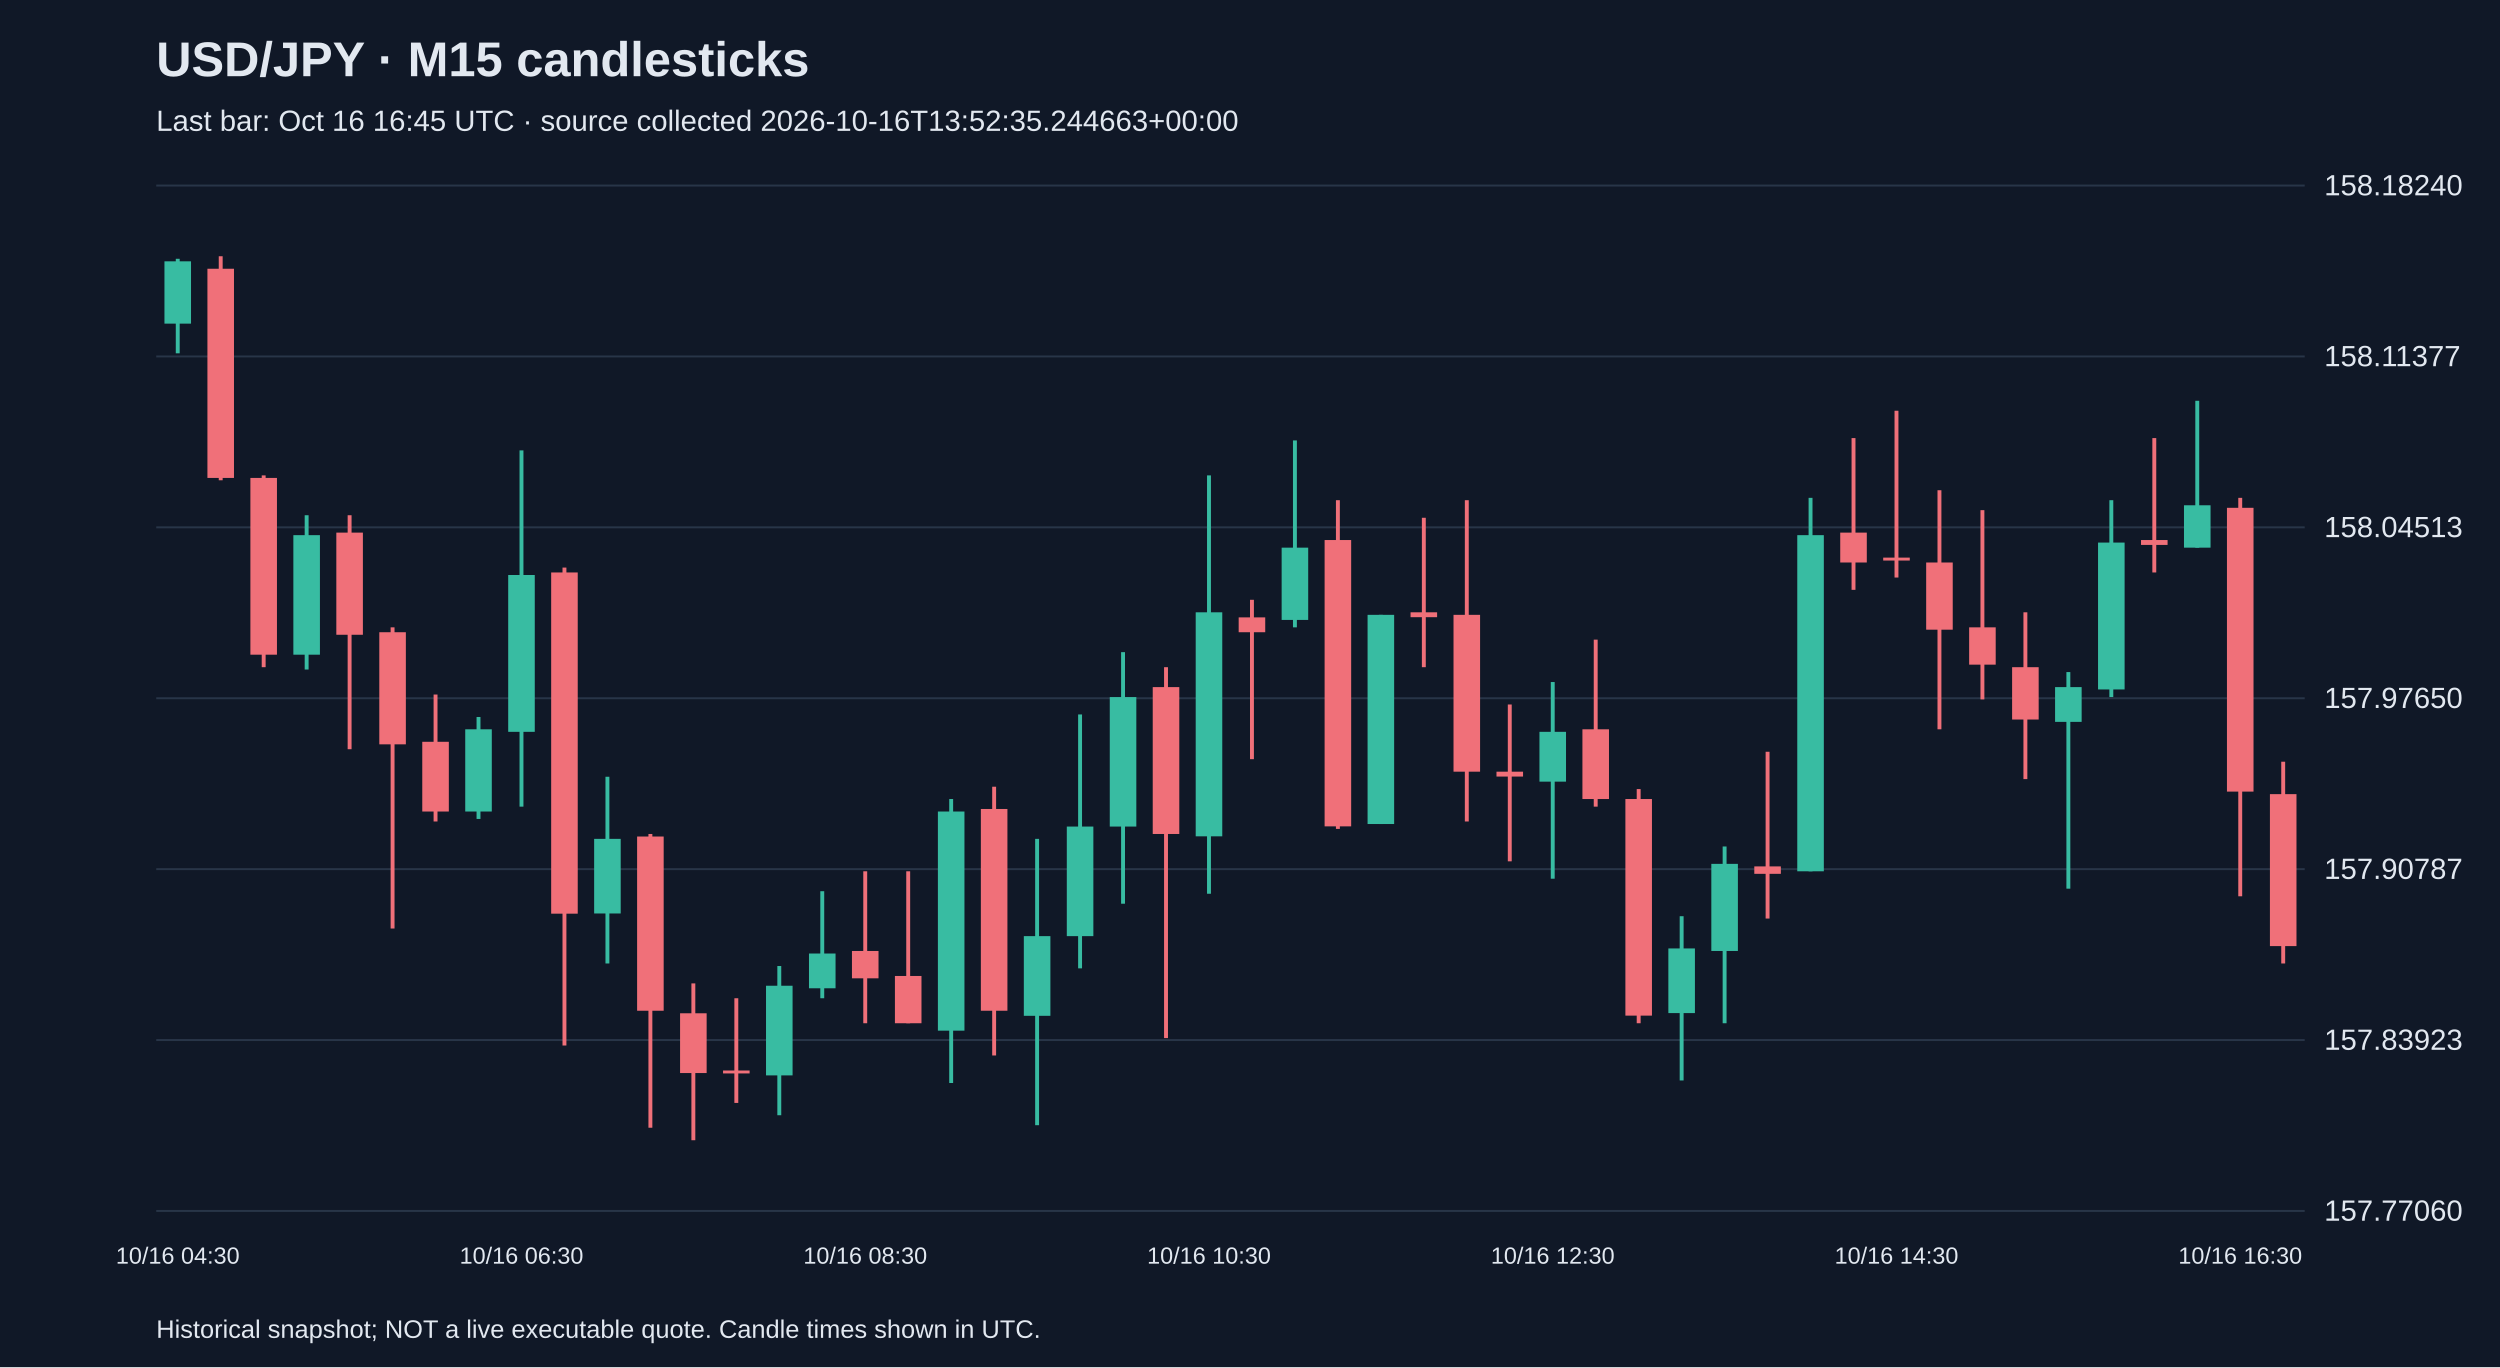
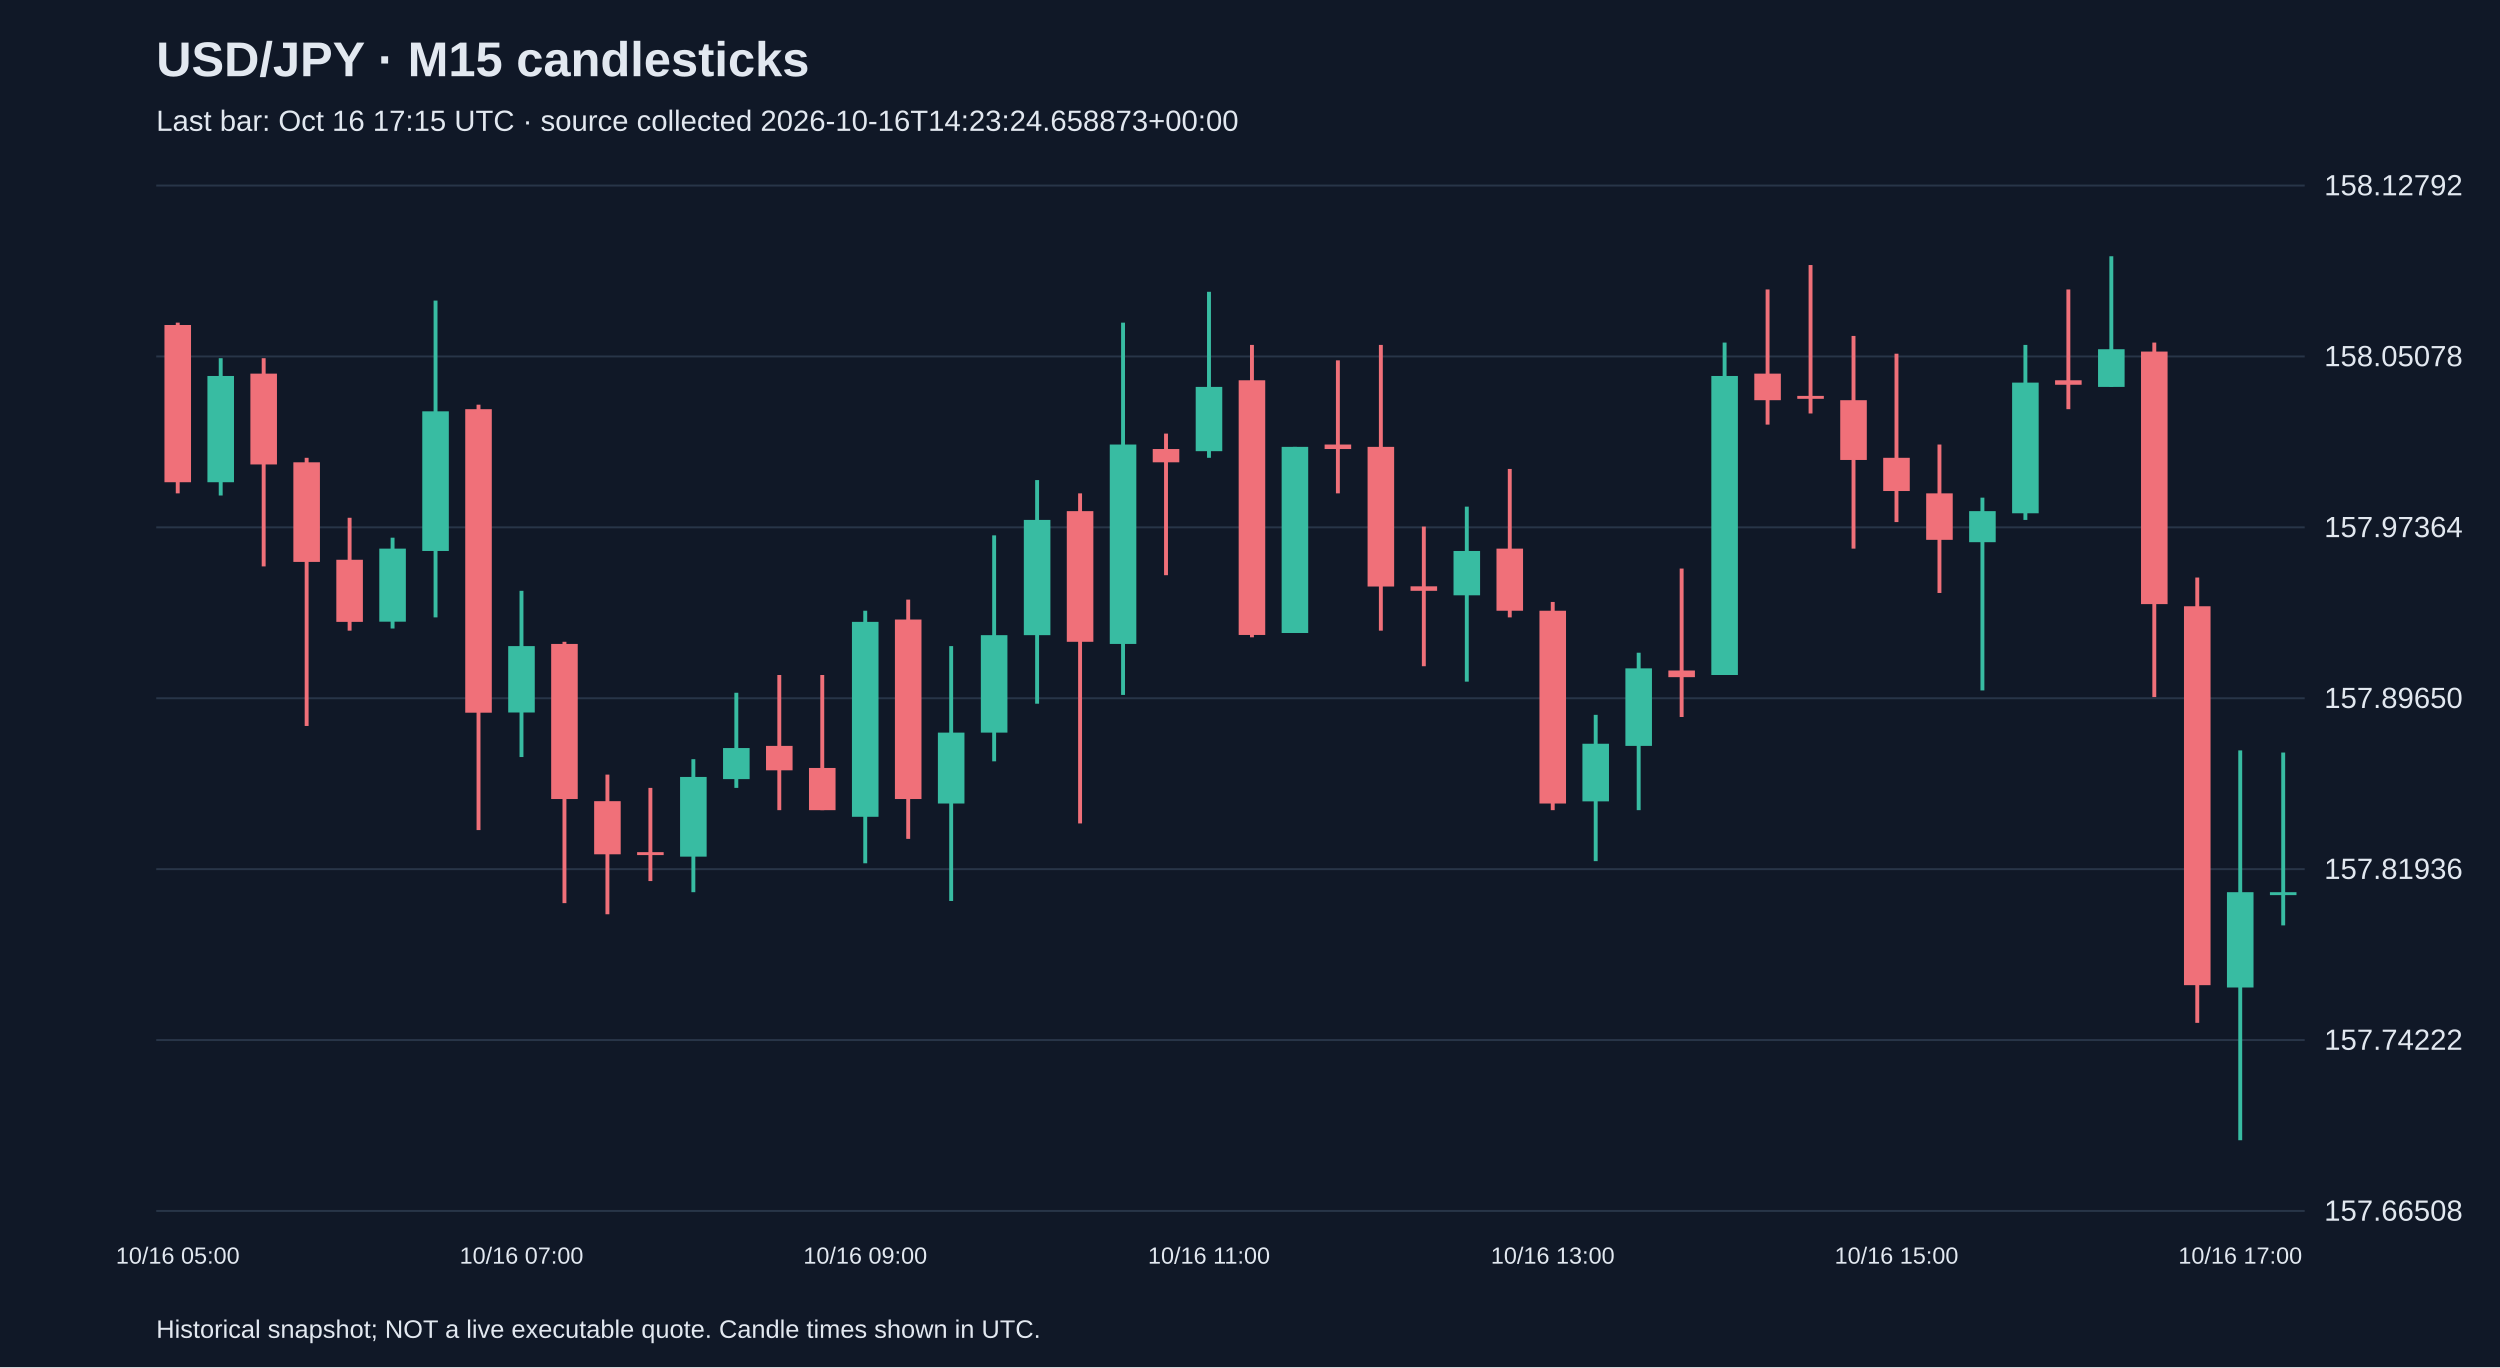
<svg xmlns="http://www.w3.org/2000/svg" viewBox="0 0 1280 700">
  <rect width="100%" height="100%" fill="#101827" />
  <style>text{font-family:Arial,sans-serif;fill:#e2e8f0}</style>
  <text x="80" y="39" font-size="25" font-weight="bold">USD/JPY · M15 candlesticks</text>
-   <text x="80" y="67" font-size="15" fill="#a6b1c5">Last bar: Oct 16 16:45 UTC · source collected 2026-10-16T13:52:35.244663+00:00</text>
+   <text x="80" y="67" font-size="15" fill="#a6b1c5">Last bar: Oct 16 17:15 UTC · source collected 2026-10-16T14:23:24.658873+00:00</text>
  <line x1="80" y1="620.0" x2="1180" y2="620.0" stroke="#283548" />
-   <text x="1190" y="625.0" font-size="15">157.77060</text>
+   <text x="1190" y="625.0" font-size="15">157.66508</text>
  <line x1="80" y1="532.5" x2="1180" y2="532.5" stroke="#283548" />
-   <text x="1190" y="537.5" font-size="15">157.83923</text>
+   <text x="1190" y="537.5" font-size="15">157.74222</text>
  <line x1="80" y1="445.0" x2="1180" y2="445.0" stroke="#283548" />
-   <text x="1190" y="450.0" font-size="15">157.90787</text>
+   <text x="1190" y="450.0" font-size="15">157.81936</text>
  <line x1="80" y1="357.5" x2="1180" y2="357.5" stroke="#283548" />
-   <text x="1190" y="362.5" font-size="15">157.97650</text>
+   <text x="1190" y="362.5" font-size="15">157.89650</text>
  <line x1="80" y1="270.0" x2="1180" y2="270.0" stroke="#283548" />
-   <text x="1190" y="275.0" font-size="15">158.04513</text>
+   <text x="1190" y="275.0" font-size="15">157.97364</text>
  <line x1="80" y1="182.5" x2="1180" y2="182.5" stroke="#283548" />
-   <text x="1190" y="187.5" font-size="15">158.11377</text>
+   <text x="1190" y="187.5" font-size="15">158.05078</text>
  <line x1="80" y1="95.0" x2="1180" y2="95.0" stroke="#283548" />
-   <text x="1190" y="100.0" font-size="15">158.18240</text>
-   <line x1="91.0" y1="132.5" x2="91.0" y2="180.9" stroke="#38bca2" stroke-width="2" />
-   <rect x="84.2" y="133.8" width="13.6" height="31.9" fill="#38bca2" />
-   <text x="91.0" y="647" text-anchor="middle" font-size="12">10/16 04:30</text>
-   <line x1="113.0" y1="131.2" x2="113.0" y2="245.9" stroke="#f07079" stroke-width="2" />
-   <rect x="106.2" y="137.6" width="13.6" height="107.1" fill="#f07079" />
-   <line x1="135.0" y1="243.4" x2="135.0" y2="341.6" stroke="#f07079" stroke-width="2" />
-   <rect x="128.2" y="244.7" width="13.6" height="90.5" fill="#f07079" />
-   <line x1="157.0" y1="263.8" x2="157.0" y2="342.8" stroke="#38bca2" stroke-width="2" />
-   <rect x="150.2" y="274.0" width="13.6" height="61.2" fill="#38bca2" />
-   <line x1="179.0" y1="263.8" x2="179.0" y2="383.6" stroke="#f07079" stroke-width="2" />
-   <rect x="172.2" y="272.7" width="13.6" height="52.3" fill="#f07079" />
-   <line x1="201.0" y1="321.2" x2="201.0" y2="475.4" stroke="#f07079" stroke-width="2" />
-   <rect x="194.2" y="323.7" width="13.6" height="57.4" fill="#f07079" />
-   <line x1="223.0" y1="355.6" x2="223.0" y2="420.6" stroke="#f07079" stroke-width="2" />
-   <rect x="216.2" y="379.8" width="13.6" height="35.7" fill="#f07079" />
-   <line x1="245.0" y1="367.1" x2="245.0" y2="419.3" stroke="#38bca2" stroke-width="2" />
-   <rect x="238.2" y="373.4" width="13.6" height="42.1" fill="#38bca2" />
-   <line x1="267.0" y1="230.6" x2="267.0" y2="413.0" stroke="#38bca2" stroke-width="2" />
-   <rect x="260.2" y="294.4" width="13.6" height="80.3" fill="#38bca2" />
-   <text x="267.0" y="647" text-anchor="middle" font-size="12">10/16 06:30</text>
-   <line x1="289.0" y1="290.6" x2="289.0" y2="535.3" stroke="#f07079" stroke-width="2" />
-   <rect x="282.2" y="293.1" width="13.6" height="174.7" fill="#f07079" />
-   <line x1="311.0" y1="397.7" x2="311.0" y2="493.3" stroke="#38bca2" stroke-width="2" />
-   <rect x="304.2" y="429.5" width="13.6" height="38.2" fill="#38bca2" />
-   <line x1="333.0" y1="427.0" x2="333.0" y2="577.4" stroke="#f07079" stroke-width="2" />
-   <rect x="326.2" y="428.3" width="13.6" height="89.2" fill="#f07079" />
-   <line x1="355.0" y1="503.5" x2="355.0" y2="583.8" stroke="#f07079" stroke-width="2" />
-   <rect x="348.2" y="518.8" width="13.6" height="30.6" fill="#f07079" />
-   <line x1="377.0" y1="511.1" x2="377.0" y2="564.7" stroke="#f07079" stroke-width="2" />
-   <rect x="370.2" y="548.1" width="13.6" height="1.5" fill="#f07079" />
-   <line x1="399.0" y1="494.6" x2="399.0" y2="571.0" stroke="#38bca2" stroke-width="2" />
-   <rect x="392.2" y="504.7" width="13.6" height="45.9" fill="#38bca2" />
-   <line x1="421.0" y1="456.3" x2="421.0" y2="511.1" stroke="#38bca2" stroke-width="2" />
-   <rect x="414.2" y="488.2" width="13.6" height="17.8" fill="#38bca2" />
-   <line x1="443.0" y1="446.1" x2="443.0" y2="523.9" stroke="#f07079" stroke-width="2" />
-   <rect x="436.2" y="486.9" width="13.6" height="14.0" fill="#f07079" />
-   <text x="443.0" y="647" text-anchor="middle" font-size="12">10/16 08:30</text>
-   <line x1="465.0" y1="446.1" x2="465.0" y2="523.9" stroke="#f07079" stroke-width="2" />
-   <rect x="458.2" y="499.7" width="13.6" height="24.2" fill="#f07079" />
-   <line x1="487.0" y1="409.1" x2="487.0" y2="554.5" stroke="#38bca2" stroke-width="2" />
-   <rect x="480.2" y="415.5" width="13.6" height="112.2" fill="#38bca2" />
-   <line x1="509.0" y1="402.8" x2="509.0" y2="540.4" stroke="#f07079" stroke-width="2" />
-   <rect x="502.2" y="414.2" width="13.6" height="103.3" fill="#f07079" />
-   <line x1="531.0" y1="429.5" x2="531.0" y2="576.1" stroke="#38bca2" stroke-width="2" />
-   <rect x="524.2" y="479.3" width="13.6" height="40.8" fill="#38bca2" />
-   <line x1="553.0" y1="365.8" x2="553.0" y2="495.8" stroke="#38bca2" stroke-width="2" />
-   <rect x="546.2" y="423.2" width="13.6" height="56.1" fill="#38bca2" />
-   <line x1="575.0" y1="333.9" x2="575.0" y2="462.7" stroke="#38bca2" stroke-width="2" />
-   <rect x="568.2" y="356.9" width="13.6" height="66.3" fill="#38bca2" />
-   <line x1="597.0" y1="341.6" x2="597.0" y2="531.5" stroke="#f07079" stroke-width="2" />
-   <rect x="590.2" y="351.8" width="13.6" height="75.2" fill="#f07079" />
-   <line x1="619.0" y1="243.4" x2="619.0" y2="457.6" stroke="#38bca2" stroke-width="2" />
-   <rect x="612.2" y="313.5" width="13.6" height="114.7" fill="#38bca2" />
-   <text x="619.0" y="647" text-anchor="middle" font-size="12">10/16 10:30</text>
-   <line x1="641.0" y1="307.1" x2="641.0" y2="388.7" stroke="#f07079" stroke-width="2" />
-   <rect x="634.2" y="316.1" width="13.6" height="7.6" fill="#f07079" />
-   <line x1="663.0" y1="225.5" x2="663.0" y2="321.2" stroke="#38bca2" stroke-width="2" />
-   <rect x="656.2" y="280.4" width="13.6" height="37.0" fill="#38bca2" />
-   <line x1="685.0" y1="256.1" x2="685.0" y2="424.4" stroke="#f07079" stroke-width="2" />
-   <rect x="678.2" y="276.5" width="13.6" height="146.6" fill="#f07079" />
-   <line x1="707.0" y1="314.8" x2="707.0" y2="421.9" stroke="#38bca2" stroke-width="2" />
-   <rect x="700.2" y="314.8" width="13.6" height="107.1" fill="#38bca2" />
-   <line x1="729.0" y1="265.1" x2="729.0" y2="341.6" stroke="#f07079" stroke-width="2" />
-   <rect x="722.2" y="313.5" width="13.6" height="2.5" fill="#f07079" />
-   <line x1="751.0" y1="256.1" x2="751.0" y2="420.6" stroke="#f07079" stroke-width="2" />
-   <rect x="744.2" y="314.8" width="13.6" height="80.3" fill="#f07079" />
-   <line x1="773.0" y1="360.7" x2="773.0" y2="441.0" stroke="#f07079" stroke-width="2" />
-   <rect x="766.2" y="395.1" width="13.6" height="2.5" fill="#f07079" />
-   <line x1="795.0" y1="349.2" x2="795.0" y2="449.9" stroke="#38bca2" stroke-width="2" />
-   <rect x="788.2" y="374.7" width="13.6" height="25.5" fill="#38bca2" />
-   <text x="795.0" y="647" text-anchor="middle" font-size="12">10/16 12:30</text>
-   <line x1="817.0" y1="327.5" x2="817.0" y2="413.0" stroke="#f07079" stroke-width="2" />
-   <rect x="810.2" y="373.4" width="13.6" height="35.7" fill="#f07079" />
-   <line x1="839.0" y1="404.0" x2="839.0" y2="523.9" stroke="#f07079" stroke-width="2" />
-   <rect x="832.2" y="409.1" width="13.6" height="110.9" fill="#f07079" />
-   <line x1="861.0" y1="469.1" x2="861.0" y2="553.2" stroke="#38bca2" stroke-width="2" />
-   <rect x="854.2" y="485.6" width="13.6" height="33.1" fill="#38bca2" />
-   <line x1="883.0" y1="433.4" x2="883.0" y2="523.9" stroke="#38bca2" stroke-width="2" />
-   <rect x="876.2" y="442.3" width="13.6" height="44.6" fill="#38bca2" />
-   <line x1="905.0" y1="384.9" x2="905.0" y2="470.3" stroke="#f07079" stroke-width="2" />
-   <rect x="898.2" y="443.6" width="13.6" height="3.8" fill="#f07079" />
-   <line x1="927.0" y1="254.9" x2="927.0" y2="446.1" stroke="#38bca2" stroke-width="2" />
-   <rect x="920.2" y="274.0" width="13.6" height="172.1" fill="#38bca2" />
-   <line x1="949.0" y1="224.3" x2="949.0" y2="302.0" stroke="#f07079" stroke-width="2" />
-   <rect x="942.2" y="272.7" width="13.6" height="15.3" fill="#f07079" />
-   <line x1="971.0" y1="210.3" x2="971.0" y2="295.7" stroke="#f07079" stroke-width="2" />
-   <rect x="964.2" y="285.5" width="13.6" height="1.5" fill="#f07079" />
-   <text x="971.0" y="647" text-anchor="middle" font-size="12">10/16 14:30</text>
-   <line x1="993.0" y1="251.0" x2="993.0" y2="373.4" stroke="#f07079" stroke-width="2" />
-   <rect x="986.2" y="288.0" width="13.6" height="34.4" fill="#f07079" />
-   <line x1="1015.0" y1="261.2" x2="1015.0" y2="358.1" stroke="#f07079" stroke-width="2" />
-   <rect x="1008.2" y="321.2" width="13.6" height="19.1" fill="#f07079" />
-   <line x1="1037.0" y1="313.5" x2="1037.0" y2="398.9" stroke="#f07079" stroke-width="2" />
-   <rect x="1030.2" y="341.6" width="13.6" height="26.8" fill="#f07079" />
-   <line x1="1059.0" y1="344.1" x2="1059.0" y2="455.0" stroke="#38bca2" stroke-width="2" />
-   <rect x="1052.2" y="351.8" width="13.6" height="17.8" fill="#38bca2" />
-   <line x1="1081.0" y1="256.1" x2="1081.0" y2="356.9" stroke="#38bca2" stroke-width="2" />
-   <rect x="1074.2" y="277.8" width="13.6" height="75.2" fill="#38bca2" />
-   <line x1="1103.0" y1="224.3" x2="1103.0" y2="293.1" stroke="#f07079" stroke-width="2" />
-   <rect x="1096.2" y="276.5" width="13.6" height="2.5" fill="#f07079" />
-   <line x1="1125.0" y1="205.2" x2="1125.0" y2="280.4" stroke="#38bca2" stroke-width="2" />
-   <rect x="1118.2" y="258.7" width="13.6" height="21.7" fill="#38bca2" />
-   <line x1="1147.0" y1="254.9" x2="1147.0" y2="458.9" stroke="#f07079" stroke-width="2" />
-   <rect x="1140.2" y="260.0" width="13.6" height="145.3" fill="#f07079" />
-   <text x="1147.0" y="647" text-anchor="middle" font-size="12">10/16 16:30</text>
-   <line x1="1169.0" y1="390.0" x2="1169.0" y2="493.3" stroke="#f07079" stroke-width="2" />
-   <rect x="1162.2" y="406.6" width="13.6" height="77.8" fill="#f07079" />
+   <text x="1190" y="100.0" font-size="15">158.12792</text>
+   <line x1="91.0" y1="165.2" x2="91.0" y2="252.6" stroke="#f07079" stroke-width="2" />
+   <rect x="84.2" y="166.4" width="13.6" height="80.5" fill="#f07079" />
+   <text x="91.0" y="647" text-anchor="middle" font-size="12">10/16 05:00</text>
+   <line x1="113.0" y1="183.4" x2="113.0" y2="253.7" stroke="#38bca2" stroke-width="2" />
+   <rect x="106.2" y="192.5" width="13.6" height="54.4" fill="#38bca2" />
+   <line x1="135.0" y1="183.4" x2="135.0" y2="290.0" stroke="#f07079" stroke-width="2" />
+   <rect x="128.2" y="191.3" width="13.6" height="46.5" fill="#f07079" />
+   <line x1="157.0" y1="234.4" x2="157.0" y2="371.7" stroke="#f07079" stroke-width="2" />
+   <rect x="150.2" y="236.7" width="13.6" height="51.0" fill="#f07079" />
+   <line x1="179.0" y1="265.1" x2="179.0" y2="322.9" stroke="#f07079" stroke-width="2" />
+   <rect x="172.2" y="286.6" width="13.6" height="31.8" fill="#f07079" />
+   <line x1="201.0" y1="275.3" x2="201.0" y2="321.8" stroke="#38bca2" stroke-width="2" />
+   <rect x="194.2" y="280.9" width="13.6" height="37.4" fill="#38bca2" />
+   <line x1="223.0" y1="153.9" x2="223.0" y2="316.1" stroke="#38bca2" stroke-width="2" />
+   <rect x="216.2" y="210.6" width="13.6" height="71.5" fill="#38bca2" />
+   <line x1="245.0" y1="207.2" x2="245.0" y2="425.0" stroke="#f07079" stroke-width="2" />
+   <rect x="238.2" y="209.5" width="13.6" height="155.4" fill="#f07079" />
+   <line x1="267.0" y1="302.5" x2="267.0" y2="387.6" stroke="#38bca2" stroke-width="2" />
+   <rect x="260.2" y="330.8" width="13.6" height="34.0" fill="#38bca2" />
+   <text x="267.0" y="647" text-anchor="middle" font-size="12">10/16 07:00</text>
+   <line x1="289.0" y1="328.6" x2="289.0" y2="462.4" stroke="#f07079" stroke-width="2" />
+   <rect x="282.2" y="329.7" width="13.6" height="79.4" fill="#f07079" />
+   <line x1="311.0" y1="396.6" x2="311.0" y2="468.1" stroke="#f07079" stroke-width="2" />
+   <rect x="304.2" y="410.2" width="13.6" height="27.2" fill="#f07079" />
+   <line x1="333.0" y1="403.4" x2="333.0" y2="451.1" stroke="#f07079" stroke-width="2" />
+   <rect x="326.2" y="436.3" width="13.6" height="1.5" fill="#f07079" />
+   <line x1="355.0" y1="388.7" x2="355.0" y2="456.8" stroke="#38bca2" stroke-width="2" />
+   <rect x="348.2" y="397.8" width="13.6" height="40.8" fill="#38bca2" />
+   <line x1="377.0" y1="354.7" x2="377.0" y2="403.4" stroke="#38bca2" stroke-width="2" />
+   <rect x="370.2" y="383.0" width="13.6" height="15.9" fill="#38bca2" />
+   <line x1="399.0" y1="345.6" x2="399.0" y2="414.8" stroke="#f07079" stroke-width="2" />
+   <rect x="392.2" y="381.9" width="13.6" height="12.5" fill="#f07079" />
+   <line x1="421.0" y1="345.6" x2="421.0" y2="414.8" stroke="#f07079" stroke-width="2" />
+   <rect x="414.2" y="393.2" width="13.6" height="21.6" fill="#f07079" />
+   <line x1="443.0" y1="312.7" x2="443.0" y2="442.0" stroke="#38bca2" stroke-width="2" />
+   <rect x="436.2" y="318.4" width="13.6" height="99.8" fill="#38bca2" />
+   <text x="443.0" y="647" text-anchor="middle" font-size="12">10/16 09:00</text>
+   <line x1="465.0" y1="307.0" x2="465.0" y2="429.5" stroke="#f07079" stroke-width="2" />
+   <rect x="458.2" y="317.2" width="13.6" height="91.9" fill="#f07079" />
+   <line x1="487.0" y1="330.8" x2="487.0" y2="461.3" stroke="#38bca2" stroke-width="2" />
+   <rect x="480.2" y="375.1" width="13.6" height="36.3" fill="#38bca2" />
+   <line x1="509.0" y1="274.1" x2="509.0" y2="389.8" stroke="#38bca2" stroke-width="2" />
+   <rect x="502.2" y="325.2" width="13.6" height="49.9" fill="#38bca2" />
+   <line x1="531.0" y1="245.8" x2="531.0" y2="360.3" stroke="#38bca2" stroke-width="2" />
+   <rect x="524.2" y="266.2" width="13.6" height="59.0" fill="#38bca2" />
+   <line x1="553.0" y1="252.6" x2="553.0" y2="421.6" stroke="#f07079" stroke-width="2" />
+   <rect x="546.2" y="261.7" width="13.6" height="66.9" fill="#f07079" />
+   <line x1="575.0" y1="165.2" x2="575.0" y2="355.8" stroke="#38bca2" stroke-width="2" />
+   <rect x="568.2" y="227.6" width="13.6" height="102.1" fill="#38bca2" />
+   <line x1="597.0" y1="222.0" x2="597.0" y2="294.5" stroke="#f07079" stroke-width="2" />
+   <rect x="590.2" y="229.9" width="13.6" height="6.8" fill="#f07079" />
+   <line x1="619.0" y1="149.4" x2="619.0" y2="234.4" stroke="#38bca2" stroke-width="2" />
+   <rect x="612.2" y="198.1" width="13.6" height="32.9" fill="#38bca2" />
+   <text x="619.0" y="647" text-anchor="middle" font-size="12">10/16 11:00</text>
+   <line x1="641.0" y1="176.6" x2="641.0" y2="326.3" stroke="#f07079" stroke-width="2" />
+   <rect x="634.2" y="194.7" width="13.6" height="130.4" fill="#f07079" />
+   <line x1="663.0" y1="228.8" x2="663.0" y2="324.0" stroke="#38bca2" stroke-width="2" />
+   <rect x="656.2" y="228.8" width="13.6" height="95.3" fill="#38bca2" />
+   <line x1="685.0" y1="184.5" x2="685.0" y2="252.6" stroke="#f07079" stroke-width="2" />
+   <rect x="678.2" y="227.6" width="13.6" height="2.3" fill="#f07079" />
+   <line x1="707.0" y1="176.6" x2="707.0" y2="322.9" stroke="#f07079" stroke-width="2" />
+   <rect x="700.2" y="228.8" width="13.6" height="71.5" fill="#f07079" />
+   <line x1="729.0" y1="269.6" x2="729.0" y2="341.1" stroke="#f07079" stroke-width="2" />
+   <rect x="722.2" y="300.2" width="13.6" height="2.3" fill="#f07079" />
+   <line x1="751.0" y1="259.4" x2="751.0" y2="349.0" stroke="#38bca2" stroke-width="2" />
+   <rect x="744.2" y="282.1" width="13.6" height="22.7" fill="#38bca2" />
+   <line x1="773.0" y1="240.1" x2="773.0" y2="316.1" stroke="#f07079" stroke-width="2" />
+   <rect x="766.2" y="280.9" width="13.6" height="31.8" fill="#f07079" />
+   <line x1="795.0" y1="308.2" x2="795.0" y2="414.8" stroke="#f07079" stroke-width="2" />
+   <rect x="788.2" y="312.7" width="13.6" height="98.7" fill="#f07079" />
+   <text x="795.0" y="647" text-anchor="middle" font-size="12">10/16 13:00</text>
+   <line x1="817.0" y1="366.0" x2="817.0" y2="440.9" stroke="#38bca2" stroke-width="2" />
+   <rect x="810.2" y="380.8" width="13.6" height="29.5" fill="#38bca2" />
+   <line x1="839.0" y1="334.2" x2="839.0" y2="414.8" stroke="#38bca2" stroke-width="2" />
+   <rect x="832.2" y="342.2" width="13.6" height="39.7" fill="#38bca2" />
+   <line x1="861.0" y1="291.1" x2="861.0" y2="367.1" stroke="#f07079" stroke-width="2" />
+   <rect x="854.2" y="343.3" width="13.6" height="3.4" fill="#f07079" />
+   <line x1="883.0" y1="175.4" x2="883.0" y2="345.6" stroke="#38bca2" stroke-width="2" />
+   <rect x="876.2" y="192.5" width="13.6" height="153.1" fill="#38bca2" />
+   <line x1="905.0" y1="148.2" x2="905.0" y2="217.4" stroke="#f07079" stroke-width="2" />
+   <rect x="898.2" y="191.3" width="13.6" height="13.6" fill="#f07079" />
+   <line x1="927.0" y1="135.7" x2="927.0" y2="211.7" stroke="#f07079" stroke-width="2" />
+   <rect x="920.2" y="202.7" width="13.6" height="1.5" fill="#f07079" />
+   <line x1="949.0" y1="172.0" x2="949.0" y2="280.9" stroke="#f07079" stroke-width="2" />
+   <rect x="942.2" y="204.9" width="13.6" height="30.6" fill="#f07079" />
+   <line x1="971.0" y1="181.1" x2="971.0" y2="267.3" stroke="#f07079" stroke-width="2" />
+   <rect x="964.2" y="234.4" width="13.6" height="17.0" fill="#f07079" />
+   <text x="971.0" y="647" text-anchor="middle" font-size="12">10/16 15:00</text>
+   <line x1="993.0" y1="227.6" x2="993.0" y2="303.6" stroke="#f07079" stroke-width="2" />
+   <rect x="986.2" y="252.6" width="13.6" height="23.8" fill="#f07079" />
+   <line x1="1015.0" y1="254.8" x2="1015.0" y2="353.5" stroke="#38bca2" stroke-width="2" />
+   <rect x="1008.2" y="261.7" width="13.6" height="15.9" fill="#38bca2" />
+   <line x1="1037.0" y1="176.6" x2="1037.0" y2="266.2" stroke="#38bca2" stroke-width="2" />
+   <rect x="1030.2" y="195.9" width="13.6" height="66.9" fill="#38bca2" />
+   <line x1="1059.0" y1="148.2" x2="1059.0" y2="209.5" stroke="#f07079" stroke-width="2" />
+   <rect x="1052.2" y="194.7" width="13.6" height="2.3" fill="#f07079" />
+   <line x1="1081.0" y1="131.2" x2="1081.0" y2="198.1" stroke="#38bca2" stroke-width="2" />
+   <rect x="1074.2" y="178.8" width="13.6" height="19.3" fill="#38bca2" />
+   <line x1="1103.0" y1="175.4" x2="1103.0" y2="356.9" stroke="#f07079" stroke-width="2" />
+   <rect x="1096.2" y="180.0" width="13.6" height="129.3" fill="#f07079" />
+   <line x1="1125.0" y1="295.7" x2="1125.0" y2="523.7" stroke="#f07079" stroke-width="2" />
+   <rect x="1118.2" y="310.4" width="13.6" height="194.0" fill="#f07079" />
+   <line x1="1147.0" y1="384.2" x2="1147.0" y2="583.8" stroke="#38bca2" stroke-width="2" />
+   <rect x="1140.2" y="456.8" width="13.6" height="48.8" fill="#38bca2" />
+   <text x="1147.0" y="647" text-anchor="middle" font-size="12">10/16 17:00</text>
+   <line x1="1169.0" y1="385.3" x2="1169.0" y2="473.8" stroke="#38bca2" stroke-width="2" />
+   <rect x="1162.2" y="456.8" width="13.6" height="1.5" fill="#38bca2" />
  <text x="80" y="685" font-size="13">Historical snapshot; NOT a live executable quote. Candle times shown in UTC.</text>
</svg>
